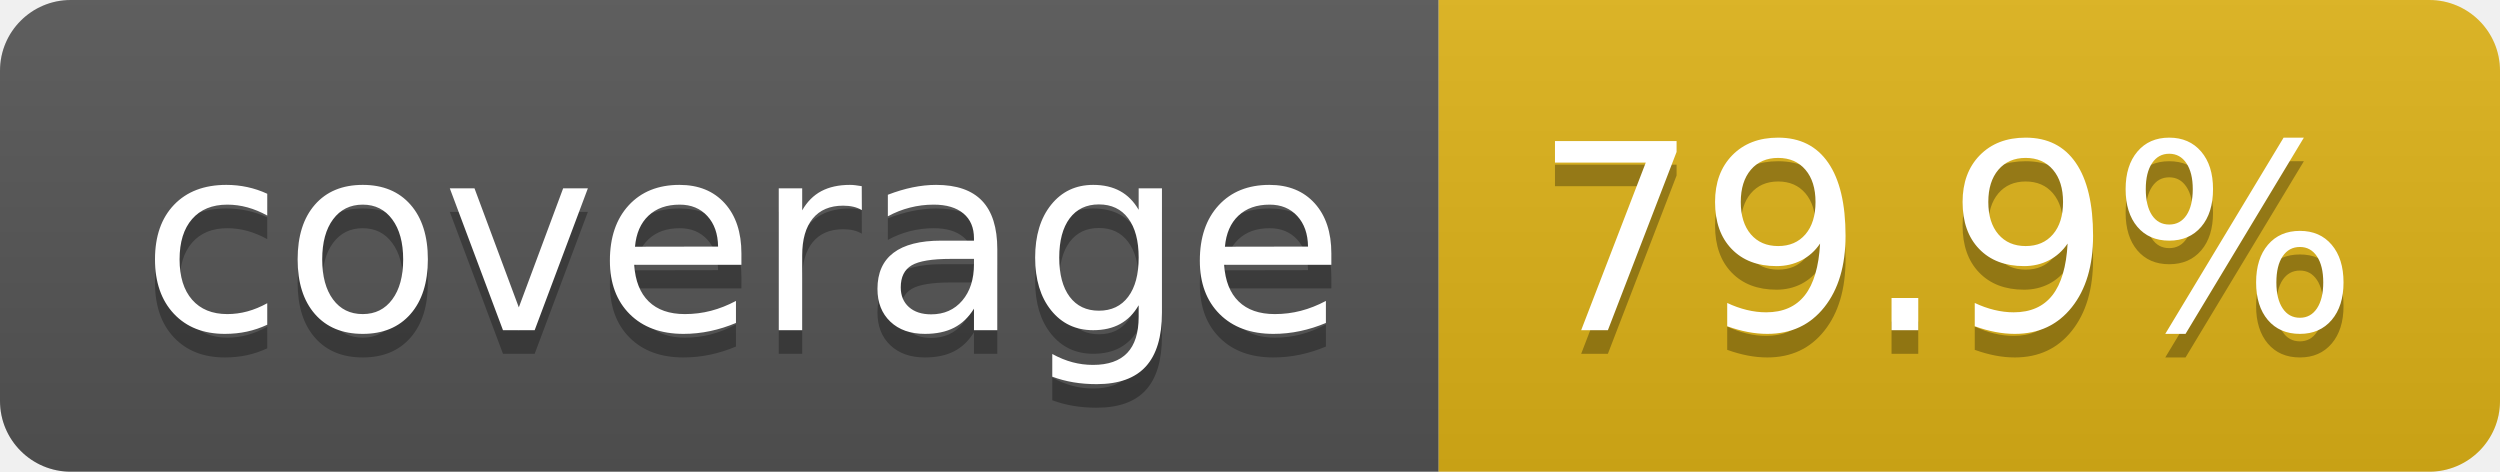
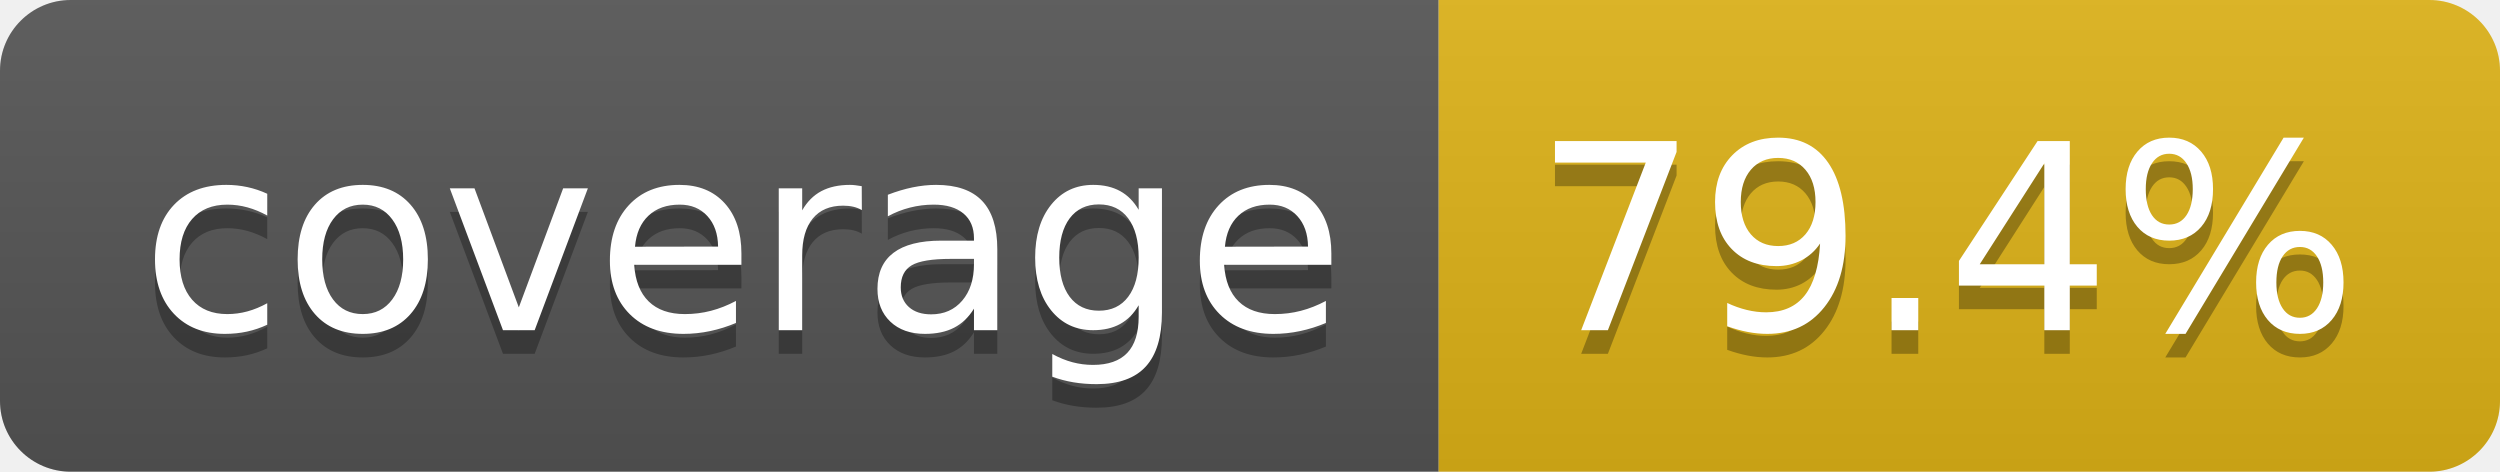
- <svg xmlns="http://www.w3.org/2000/svg" width="106" height="20" role="img" aria-label="coverage: 79.9%">
+ <svg xmlns="http://www.w3.org/2000/svg" width="106" height="20" role="img" aria-label="coverage: 79.4%">
  <linearGradient id="s" x2="0" y2="100%">
    <stop offset="0" stop-color="#bbb" stop-opacity=".1" />
    <stop offset="1" stop-opacity=".1" />
  </linearGradient>
  <clipPath id="r">
    <rect width="106" height="20" rx="3" fill="#fff" />
  </clipPath>
  <g clip-path="url(#r)">
    <rect width="61" height="20" fill="#555" />
    <rect x="61" width="45" height="20" fill="#dfb317" />
    <rect width="106" height="20" fill="url(#s)" />
  </g>
  <g fill="#fff" text-anchor="middle" font-family="Verdana,Geneva,DejaVu Sans,sans-serif" text-rendering="geometricPrecision" font-size="110">
    <text aria-hidden="true" x="315" y="150" fill="#010101" fill-opacity=".3" transform="scale(.1)" textLength="510">coverage</text>
    <text x="315" y="140" transform="scale(.1)" fill="#fff" textLength="510">coverage</text>
-     <text aria-hidden="true" x="825" y="150" fill="#010101" fill-opacity=".3" transform="scale(.1)" textLength="350">79.9%</text>
-     <text x="825" y="140" transform="scale(.1)" fill="#fff" textLength="350">79.9%</text>
+     <text aria-hidden="true" x="825" y="150" fill="#010101" fill-opacity=".3" transform="scale(.1)" textLength="350">79.4%</text>
+     <text x="825" y="140" transform="scale(.1)" fill="#fff" textLength="350">79.4%</text>
  </g>
</svg>
